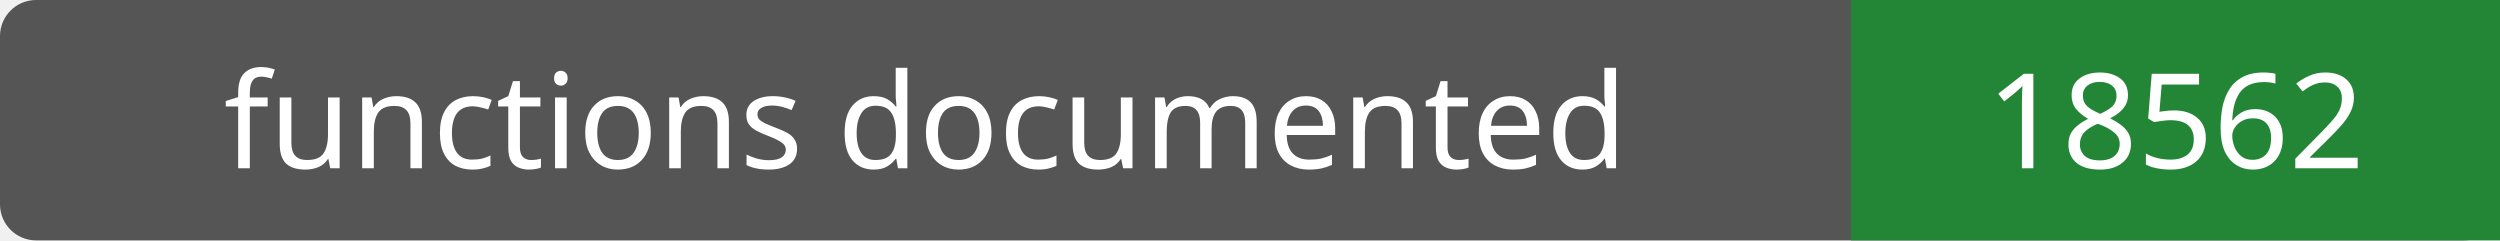
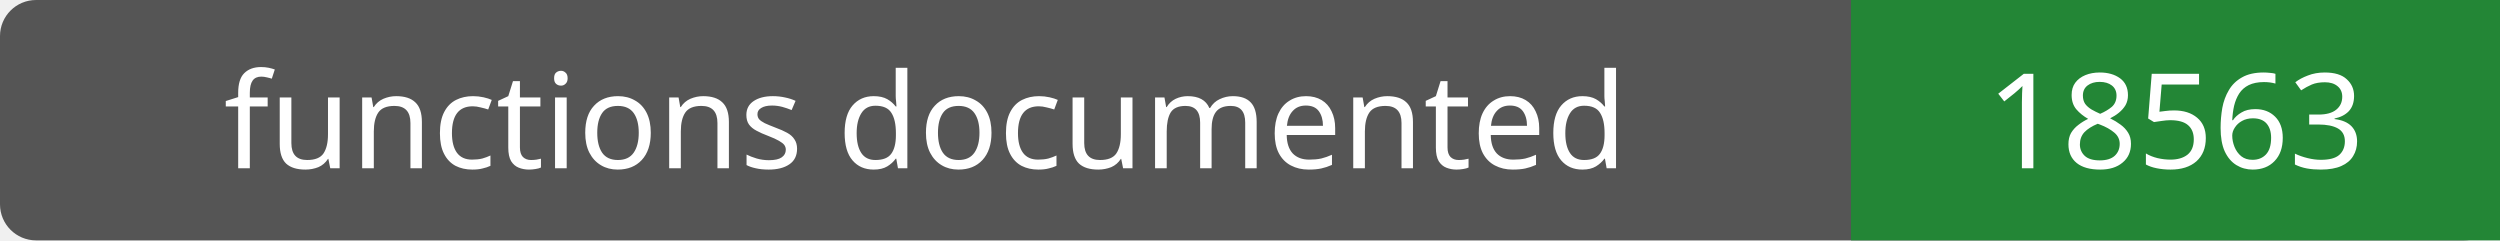
- <svg xmlns="http://www.w3.org/2000/svg" width="208" height="20" role="img" aria-label="functions documented: 18562">
+ <svg xmlns="http://www.w3.org/2000/svg" width="208" height="20" role="img" aria-label="functions documented: 18563">
  <rect width="208" height="20" rx="3" fill="#555" />
  <path fill="#238636" d="M154 0h54v20H154z" />
  <g fill="#fff" text-anchor="middle" font-family="Verdana,sans-serif" font-size="11">
    <text x="77.0" y="14">functions documented</text>
-     <text x="181.0" y="14">18562</text>
+     <text x="181.0" y="14">18563</text>
  </g>
</svg>
